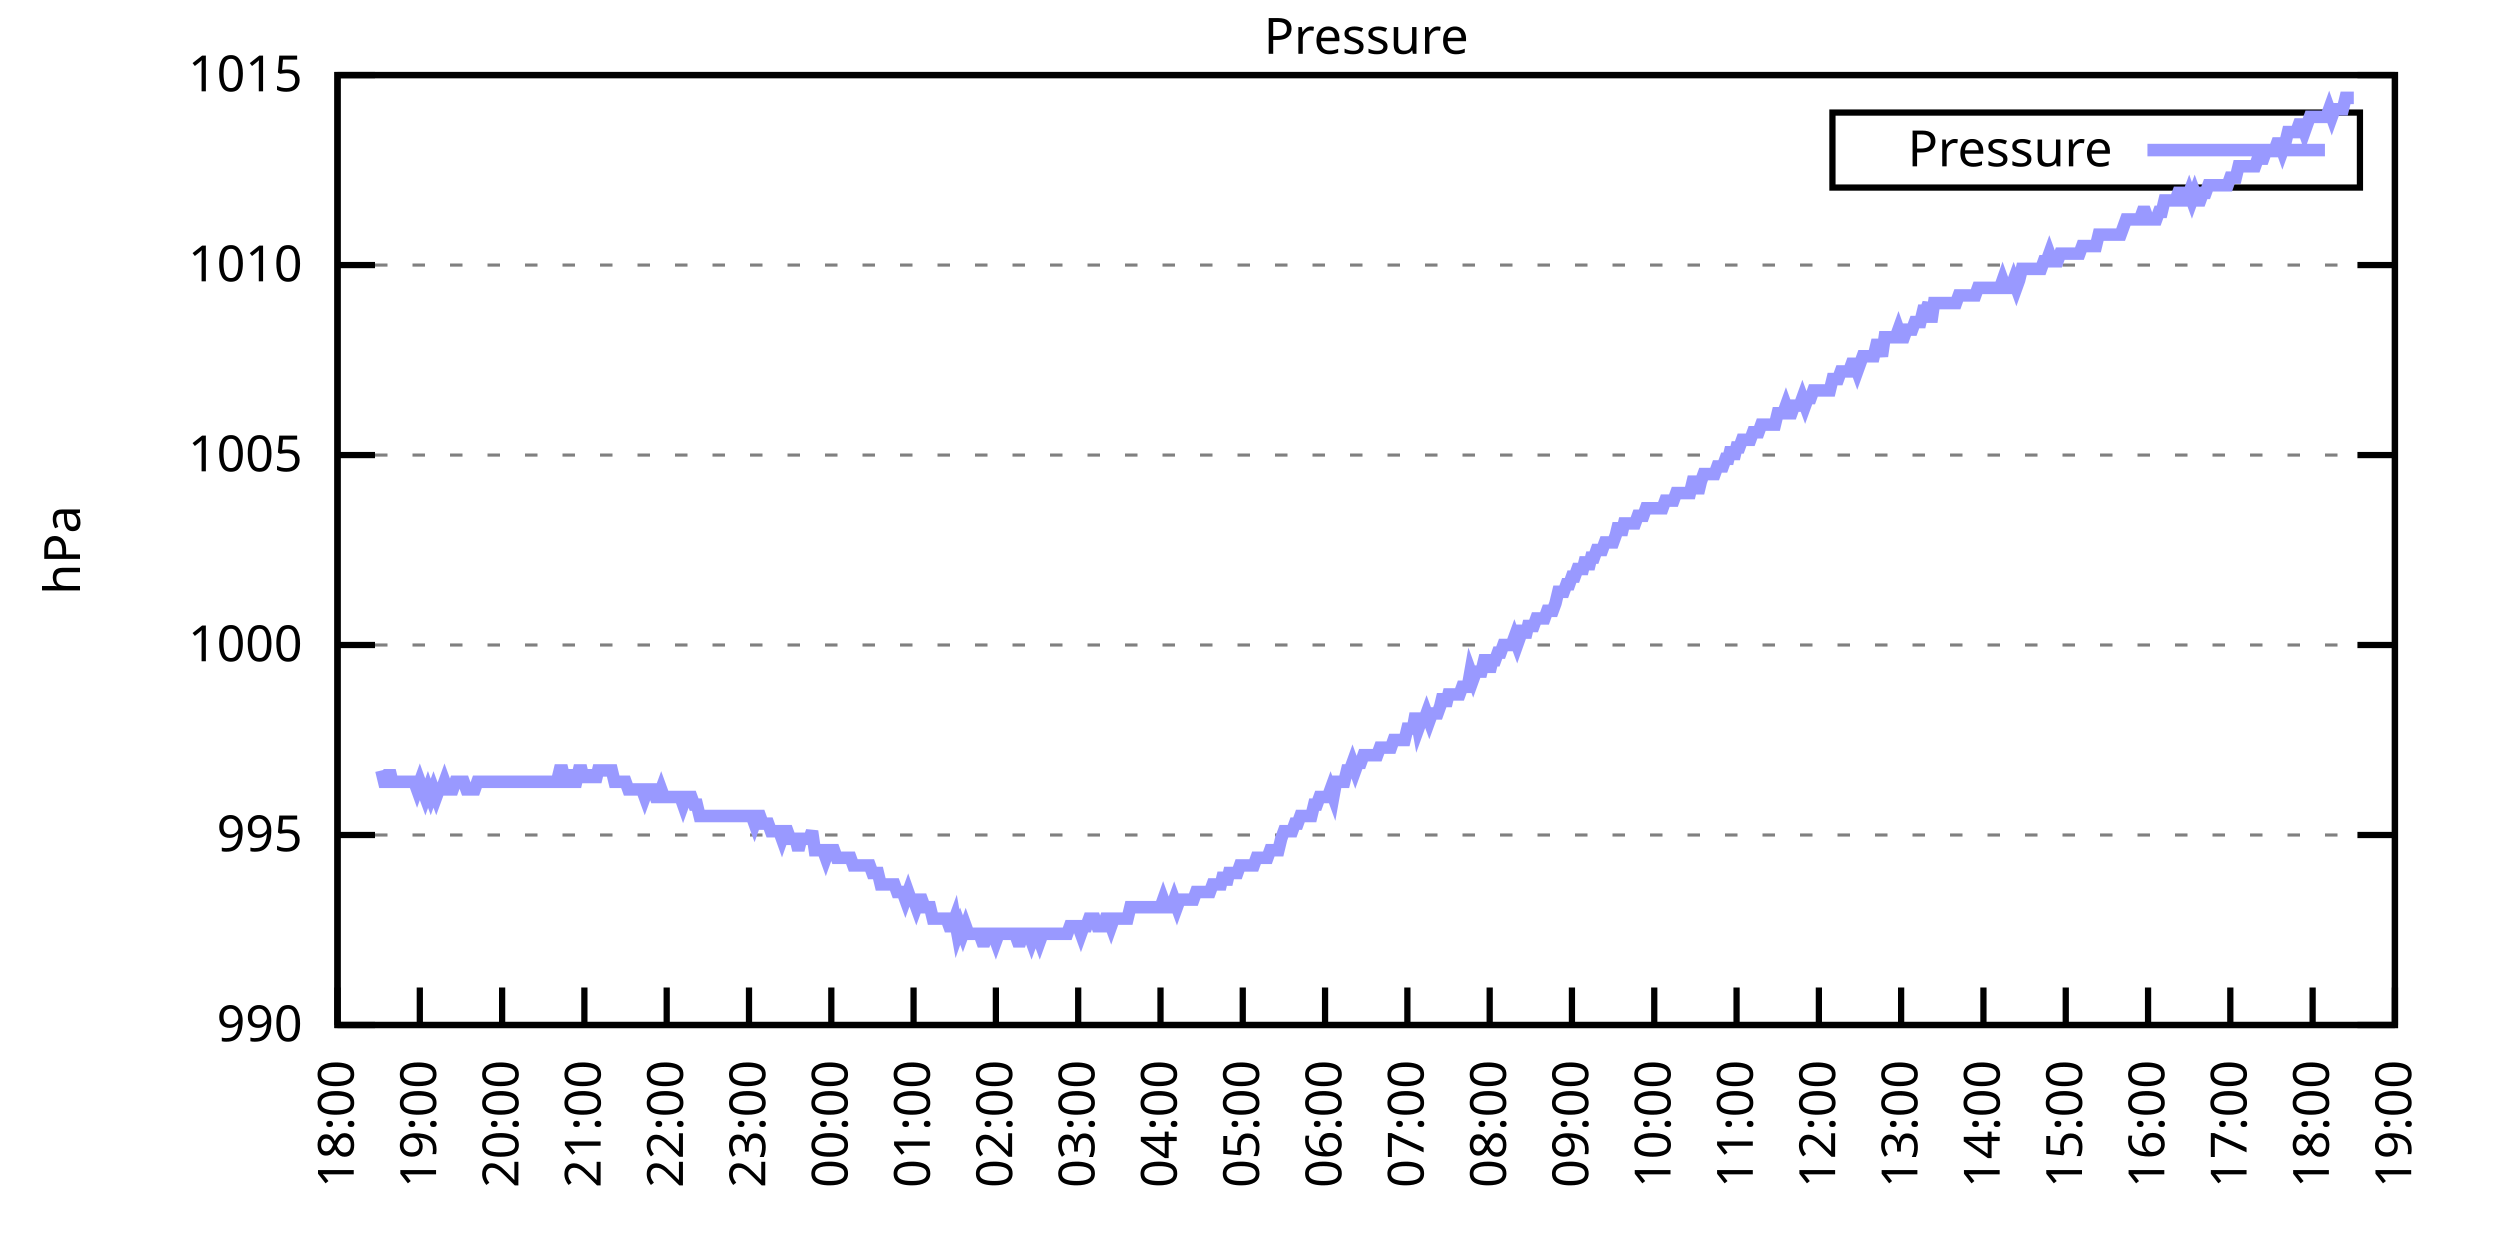
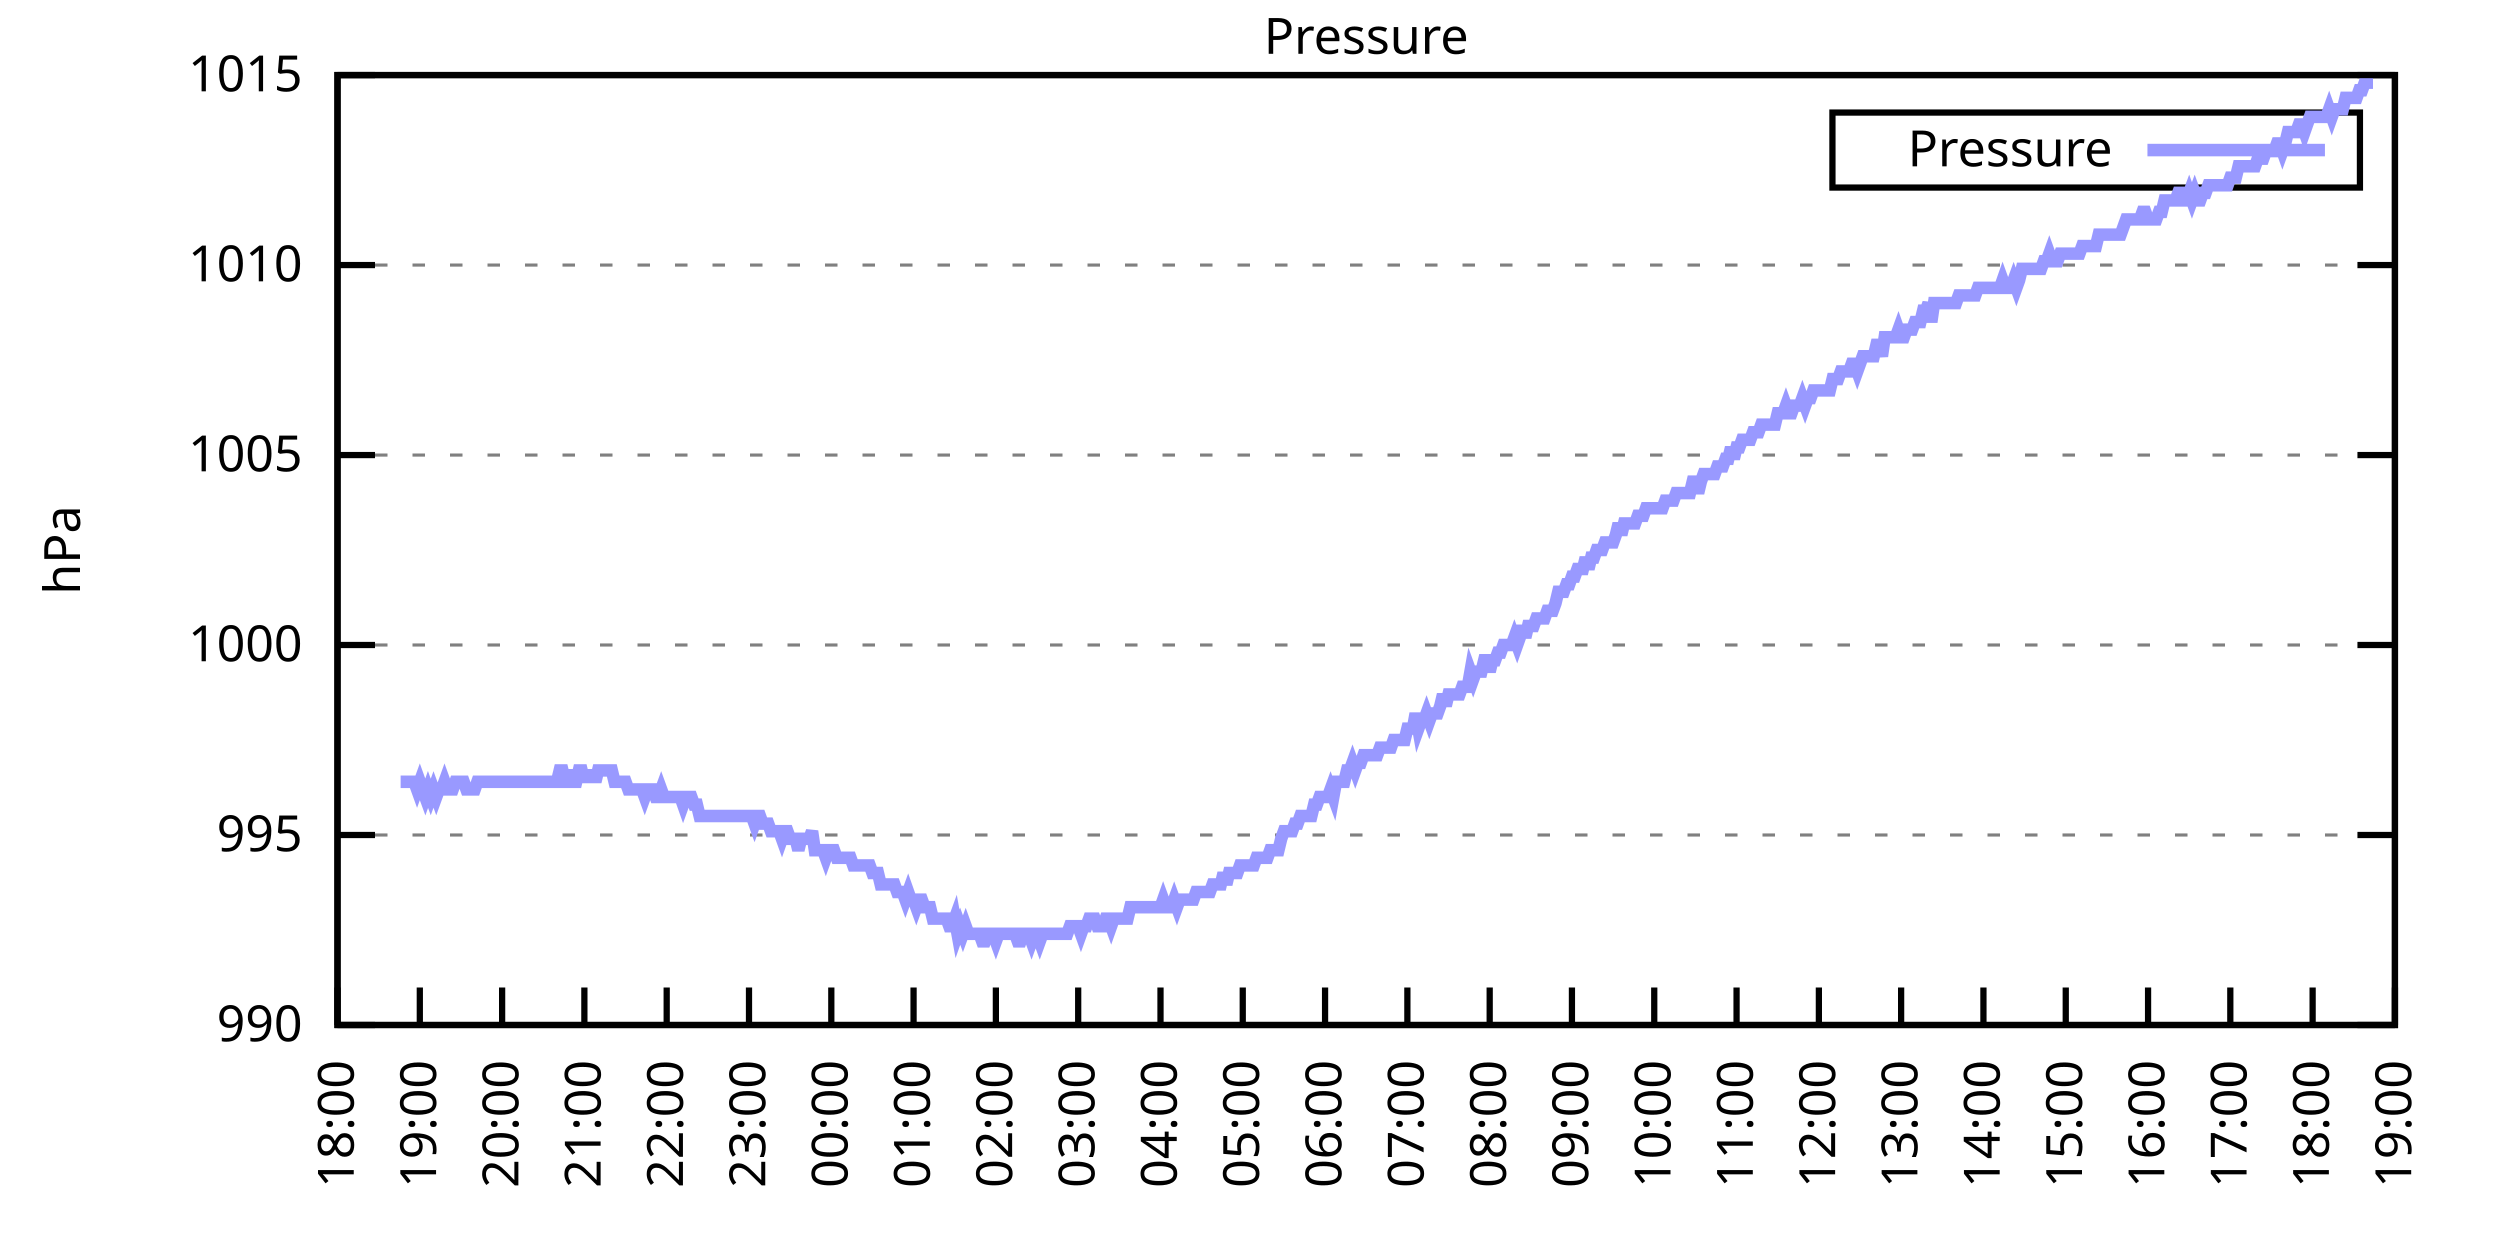
<svg xmlns="http://www.w3.org/2000/svg" xmlns:xlink="http://www.w3.org/1999/xlink" width="400" height="200" viewBox="0 0 400 200">
  <g id="gnuplot_canvas">
    <rect x="0" y="0" width="400" height="200" fill="none" />
    <defs>
      <circle id="gpDot" r="0.5" stroke-width="0.5" stroke="currentColor" />
      <path id="gpPt0" stroke-width="0.333" stroke="currentColor" d="M-1,0 h2 M0,-1 v2" />
      <path id="gpPt1" stroke-width="0.333" stroke="currentColor" d="M-1,-1 L1,1 M1,-1 L-1,1" />
      <path id="gpPt2" stroke-width="0.333" stroke="currentColor" d="M-1,0 L1,0 M0,-1 L0,1 M-1,-1 L1,1 M-1,1 L1,-1" />
      <rect id="gpPt3" stroke-width="0.333" stroke="currentColor" x="-1" y="-1" width="2" height="2" />
      <rect id="gpPt4" stroke-width="0.333" stroke="currentColor" fill="currentColor" x="-1" y="-1" width="2" height="2" />
      <circle id="gpPt5" stroke-width="0.333" stroke="currentColor" cx="0" cy="0" r="1" />
      <use xlink:href="#gpPt5" id="gpPt6" fill="currentColor" stroke="none" />
      <path id="gpPt7" stroke-width="0.333" stroke="currentColor" d="M0,-1.33 L-1.33,0.67 L1.33,0.67 z" />
      <use xlink:href="#gpPt7" id="gpPt8" fill="currentColor" stroke="none" />
      <use xlink:href="#gpPt7" id="gpPt9" stroke="currentColor" transform="rotate(180)" />
      <use xlink:href="#gpPt9" id="gpPt10" fill="currentColor" stroke="none" />
      <use xlink:href="#gpPt3" id="gpPt11" stroke="currentColor" transform="rotate(45)" />
      <use xlink:href="#gpPt11" id="gpPt12" fill="currentColor" stroke="none" />
      <path id="gpPt13" stroke-width="0.333" stroke="currentColor" d="M0,1.330 L1.265,0.411 L0.782,-1.067 L-0.782,-1.076 L-1.265,0.411 z" />
      <use xlink:href="#gpPt13" id="gpPt14" fill="currentColor" stroke="none" />
      <filter id="textbox" filterUnits="objectBoundingBox" x="0" y="0" height="1" width="1">
        <feFlood flood-color="white" flood-opacity="1" result="bgnd" />
        <feComposite in="SourceGraphic" in2="bgnd" operator="atop" />
      </filter>
      <filter id="greybox" filterUnits="objectBoundingBox" x="0" y="0" height="1" width="1">
        <feFlood flood-color="lightgrey" flood-opacity="1" result="grey" />
        <feComposite in="SourceGraphic" in2="grey" operator="atop" />
      </filter>
    </defs>
    <g fill="none" color="white" stroke="currentColor" stroke-width="1.00" stroke-linecap="butt" stroke-linejoin="miter">
</g>
    <g fill="none" color="black" stroke="currentColor" stroke-width="1.00" stroke-linecap="butt" stroke-linejoin="miter">
      <g stroke="none" shape-rendering="crispEdges">
        <polygon fill="rgb(255, 255, 255)" points="54.00,164.00 383.18,164.00 383.18,12.02 54.00,12.02 " />
      </g>
    </g>
    <g fill="none" color="black" stroke="currentColor" stroke-width="1.00" stroke-linecap="butt" stroke-linejoin="miter">
</g>
    <g fill="none" color="black" stroke="black" stroke-width="0.50" stroke-linecap="butt" stroke-linejoin="miter">
</g>
    <g fill="none" color="gray" stroke="currentColor" stroke-width="0.50" stroke-linecap="butt" stroke-linejoin="miter">
      <path stroke="gray" stroke-dasharray="2,4" class="gridline" d="M54.00,164.00 L383.19,164.00  " />
    </g>
    <g fill="none" color="gray" stroke="gray" stroke-width="1.00" stroke-linecap="butt" stroke-linejoin="miter">
</g>
    <g fill="none" color="black" stroke="currentColor" stroke-width="1.00" stroke-linecap="butt" stroke-linejoin="miter">
      <path stroke="black" d="M54.00,164.00 L60.00,164.00 M383.19,164.00 L377.19,164.00  " />
      <g transform="translate(48.40,166.60)" stroke="none" fill="black" font-family="Sans" font-size="8.00" text-anchor="end">
        <text>
          <tspan font-family="Sans"> 990</tspan>
        </text>
      </g>
    </g>
    <g fill="none" color="black" stroke="currentColor" stroke-width="1.00" stroke-linecap="butt" stroke-linejoin="miter">
</g>
    <g fill="none" color="black" stroke="black" stroke-width="0.50" stroke-linecap="butt" stroke-linejoin="miter">
</g>
    <g fill="none" color="gray" stroke="currentColor" stroke-width="0.50" stroke-linecap="butt" stroke-linejoin="miter">
      <path stroke="gray" stroke-dasharray="2,4" class="gridline" d="M54.00,133.60 L383.19,133.60  " />
    </g>
    <g fill="none" color="gray" stroke="gray" stroke-width="1.00" stroke-linecap="butt" stroke-linejoin="miter">
</g>
    <g fill="none" color="black" stroke="currentColor" stroke-width="1.00" stroke-linecap="butt" stroke-linejoin="miter">
      <path stroke="black" d="M54.00,133.60 L60.00,133.60 M383.19,133.60 L377.19,133.60  " />
      <g transform="translate(48.40,136.20)" stroke="none" fill="black" font-family="Sans" font-size="8.00" text-anchor="end">
        <text>
          <tspan font-family="Sans"> 995</tspan>
        </text>
      </g>
    </g>
    <g fill="none" color="black" stroke="currentColor" stroke-width="1.00" stroke-linecap="butt" stroke-linejoin="miter">
</g>
    <g fill="none" color="black" stroke="black" stroke-width="0.50" stroke-linecap="butt" stroke-linejoin="miter">
</g>
    <g fill="none" color="gray" stroke="currentColor" stroke-width="0.50" stroke-linecap="butt" stroke-linejoin="miter">
      <path stroke="gray" stroke-dasharray="2,4" class="gridline" d="M54.00,103.20 L383.19,103.20  " />
    </g>
    <g fill="none" color="gray" stroke="gray" stroke-width="1.00" stroke-linecap="butt" stroke-linejoin="miter">
</g>
    <g fill="none" color="black" stroke="currentColor" stroke-width="1.00" stroke-linecap="butt" stroke-linejoin="miter">
      <path stroke="black" d="M54.00,103.20 L60.00,103.20 M383.19,103.20 L377.19,103.20  " />
      <g transform="translate(48.40,105.80)" stroke="none" fill="black" font-family="Sans" font-size="8.00" text-anchor="end">
        <text>
          <tspan font-family="Sans"> 1000</tspan>
        </text>
      </g>
    </g>
    <g fill="none" color="black" stroke="currentColor" stroke-width="1.00" stroke-linecap="butt" stroke-linejoin="miter">
</g>
    <g fill="none" color="black" stroke="black" stroke-width="0.50" stroke-linecap="butt" stroke-linejoin="miter">
</g>
    <g fill="none" color="gray" stroke="currentColor" stroke-width="0.50" stroke-linecap="butt" stroke-linejoin="miter">
      <path stroke="gray" stroke-dasharray="2,4" class="gridline" d="M54.00,72.81 L383.19,72.81  " />
    </g>
    <g fill="none" color="gray" stroke="gray" stroke-width="1.00" stroke-linecap="butt" stroke-linejoin="miter">
</g>
    <g fill="none" color="black" stroke="currentColor" stroke-width="1.00" stroke-linecap="butt" stroke-linejoin="miter">
      <path stroke="black" d="M54.00,72.81 L60.00,72.81 M383.19,72.81 L377.19,72.81  " />
      <g transform="translate(48.40,75.41)" stroke="none" fill="black" font-family="Sans" font-size="8.00" text-anchor="end">
        <text>
          <tspan font-family="Sans"> 1005</tspan>
        </text>
      </g>
    </g>
    <g fill="none" color="black" stroke="currentColor" stroke-width="1.00" stroke-linecap="butt" stroke-linejoin="miter">
</g>
    <g fill="none" color="black" stroke="black" stroke-width="0.50" stroke-linecap="butt" stroke-linejoin="miter">
</g>
    <g fill="none" color="gray" stroke="currentColor" stroke-width="0.50" stroke-linecap="butt" stroke-linejoin="miter">
      <path stroke="gray" stroke-dasharray="2,4" class="gridline" d="M54.00,42.41 L383.19,42.41  " />
    </g>
    <g fill="none" color="gray" stroke="gray" stroke-width="1.00" stroke-linecap="butt" stroke-linejoin="miter">
</g>
    <g fill="none" color="black" stroke="currentColor" stroke-width="1.00" stroke-linecap="butt" stroke-linejoin="miter">
      <path stroke="black" d="M54.00,42.41 L60.00,42.41 M383.19,42.41 L377.19,42.41  " />
      <g transform="translate(48.40,45.01)" stroke="none" fill="black" font-family="Sans" font-size="8.00" text-anchor="end">
        <text>
          <tspan font-family="Sans"> 1010</tspan>
        </text>
      </g>
    </g>
    <g fill="none" color="black" stroke="currentColor" stroke-width="1.00" stroke-linecap="butt" stroke-linejoin="miter">
</g>
    <g fill="none" color="black" stroke="black" stroke-width="0.50" stroke-linecap="butt" stroke-linejoin="miter">
</g>
    <g fill="none" color="gray" stroke="currentColor" stroke-width="0.50" stroke-linecap="butt" stroke-linejoin="miter">
      <path stroke="gray" stroke-dasharray="2,4" class="gridline" d="M54.00,12.01 L383.19,12.01  " />
    </g>
    <g fill="none" color="gray" stroke="gray" stroke-width="1.00" stroke-linecap="butt" stroke-linejoin="miter">
</g>
    <g fill="none" color="black" stroke="currentColor" stroke-width="1.00" stroke-linecap="butt" stroke-linejoin="miter">
      <path stroke="black" d="M54.00,12.01 L60.00,12.01 M383.19,12.01 L377.19,12.01  " />
      <g transform="translate(48.40,14.61)" stroke="none" fill="black" font-family="Sans" font-size="8.00" text-anchor="end">
        <text>
          <tspan font-family="Sans"> 1015</tspan>
        </text>
      </g>
    </g>
    <g fill="none" color="black" stroke="currentColor" stroke-width="1.00" stroke-linecap="butt" stroke-linejoin="miter">
      <path stroke="black" d="M54.00,164.00 L54.00,158.00  " />
      <g transform="translate(56.60,169.60) rotate(270.00)" stroke="none" fill="black" font-family="Sans" font-size="8.00" text-anchor="end">
        <text>
          <tspan font-family="Sans">18:00</tspan>
        </text>
      </g>
    </g>
    <g fill="none" color="black" stroke="currentColor" stroke-width="1.00" stroke-linecap="butt" stroke-linejoin="miter">
      <path stroke="black" d="M67.17,164.00 L67.17,158.00  " />
      <g transform="translate(69.77,169.60) rotate(270.00)" stroke="none" fill="black" font-family="Sans" font-size="8.00" text-anchor="end">
        <text>
          <tspan font-family="Sans">19:00</tspan>
        </text>
      </g>
    </g>
    <g fill="none" color="black" stroke="currentColor" stroke-width="1.00" stroke-linecap="butt" stroke-linejoin="miter">
      <path stroke="black" d="M80.34,164.00 L80.34,158.00  " />
      <g transform="translate(82.94,169.60) rotate(270.00)" stroke="none" fill="black" font-family="Sans" font-size="8.00" text-anchor="end">
        <text>
          <tspan font-family="Sans">20:00</tspan>
        </text>
      </g>
    </g>
    <g fill="none" color="black" stroke="currentColor" stroke-width="1.00" stroke-linecap="butt" stroke-linejoin="miter">
      <path stroke="black" d="M93.50,164.00 L93.50,158.00  " />
      <g transform="translate(96.10,169.60) rotate(270.00)" stroke="none" fill="black" font-family="Sans" font-size="8.00" text-anchor="end">
        <text>
          <tspan font-family="Sans">21:00</tspan>
        </text>
      </g>
    </g>
    <g fill="none" color="black" stroke="currentColor" stroke-width="1.00" stroke-linecap="butt" stroke-linejoin="miter">
      <path stroke="black" d="M106.67,164.00 L106.67,158.00  " />
      <g transform="translate(109.27,169.60) rotate(270.00)" stroke="none" fill="black" font-family="Sans" font-size="8.00" text-anchor="end">
        <text>
          <tspan font-family="Sans">22:00</tspan>
        </text>
      </g>
    </g>
    <g fill="none" color="black" stroke="currentColor" stroke-width="1.00" stroke-linecap="butt" stroke-linejoin="miter">
      <path stroke="black" d="M119.84,164.00 L119.84,158.00  " />
      <g transform="translate(122.44,169.60) rotate(270.00)" stroke="none" fill="black" font-family="Sans" font-size="8.00" text-anchor="end">
        <text>
          <tspan font-family="Sans">23:00</tspan>
        </text>
      </g>
    </g>
    <g fill="none" color="black" stroke="currentColor" stroke-width="1.00" stroke-linecap="butt" stroke-linejoin="miter">
      <path stroke="black" d="M133.01,164.00 L133.01,158.00  " />
      <g transform="translate(135.61,169.60) rotate(270.00)" stroke="none" fill="black" font-family="Sans" font-size="8.00" text-anchor="end">
        <text>
          <tspan font-family="Sans">00:00</tspan>
        </text>
      </g>
    </g>
    <g fill="none" color="black" stroke="currentColor" stroke-width="1.00" stroke-linecap="butt" stroke-linejoin="miter">
      <path stroke="black" d="M146.17,164.00 L146.17,158.00  " />
      <g transform="translate(148.77,169.60) rotate(270.00)" stroke="none" fill="black" font-family="Sans" font-size="8.00" text-anchor="end">
        <text>
          <tspan font-family="Sans">01:00</tspan>
        </text>
      </g>
    </g>
    <g fill="none" color="black" stroke="currentColor" stroke-width="1.00" stroke-linecap="butt" stroke-linejoin="miter">
      <path stroke="black" d="M159.34,164.00 L159.34,158.00  " />
      <g transform="translate(161.94,169.60) rotate(270.00)" stroke="none" fill="black" font-family="Sans" font-size="8.00" text-anchor="end">
        <text>
          <tspan font-family="Sans">02:00</tspan>
        </text>
      </g>
    </g>
    <g fill="none" color="black" stroke="currentColor" stroke-width="1.00" stroke-linecap="butt" stroke-linejoin="miter">
      <path stroke="black" d="M172.51,164.00 L172.51,158.00  " />
      <g transform="translate(175.11,169.60) rotate(270.00)" stroke="none" fill="black" font-family="Sans" font-size="8.00" text-anchor="end">
        <text>
          <tspan font-family="Sans">03:00</tspan>
        </text>
      </g>
    </g>
    <g fill="none" color="black" stroke="currentColor" stroke-width="1.00" stroke-linecap="butt" stroke-linejoin="miter">
      <path stroke="black" d="M185.68,164.00 L185.68,158.00  " />
      <g transform="translate(188.28,169.60) rotate(270.00)" stroke="none" fill="black" font-family="Sans" font-size="8.00" text-anchor="end">
        <text>
          <tspan font-family="Sans">04:00</tspan>
        </text>
      </g>
    </g>
    <g fill="none" color="black" stroke="currentColor" stroke-width="1.00" stroke-linecap="butt" stroke-linejoin="miter">
      <path stroke="black" d="M198.84,164.00 L198.84,158.00  " />
      <g transform="translate(201.44,169.60) rotate(270.00)" stroke="none" fill="black" font-family="Sans" font-size="8.00" text-anchor="end">
        <text>
          <tspan font-family="Sans">05:00</tspan>
        </text>
      </g>
    </g>
    <g fill="none" color="black" stroke="currentColor" stroke-width="1.00" stroke-linecap="butt" stroke-linejoin="miter">
      <path stroke="black" d="M212.01,164.00 L212.01,158.00  " />
      <g transform="translate(214.61,169.60) rotate(270.00)" stroke="none" fill="black" font-family="Sans" font-size="8.00" text-anchor="end">
        <text>
          <tspan font-family="Sans">06:00</tspan>
        </text>
      </g>
    </g>
    <g fill="none" color="black" stroke="currentColor" stroke-width="1.00" stroke-linecap="butt" stroke-linejoin="miter">
      <path stroke="black" d="M225.18,164.00 L225.18,158.00  " />
      <g transform="translate(227.78,169.60) rotate(270.00)" stroke="none" fill="black" font-family="Sans" font-size="8.00" text-anchor="end">
        <text>
          <tspan font-family="Sans">07:00</tspan>
        </text>
      </g>
    </g>
    <g fill="none" color="black" stroke="currentColor" stroke-width="1.00" stroke-linecap="butt" stroke-linejoin="miter">
      <path stroke="black" d="M238.35,164.00 L238.35,158.00  " />
      <g transform="translate(240.95,169.60) rotate(270.00)" stroke="none" fill="black" font-family="Sans" font-size="8.00" text-anchor="end">
        <text>
          <tspan font-family="Sans">08:00</tspan>
        </text>
      </g>
    </g>
    <g fill="none" color="black" stroke="currentColor" stroke-width="1.00" stroke-linecap="butt" stroke-linejoin="miter">
      <path stroke="black" d="M251.51,164.00 L251.51,158.00  " />
      <g transform="translate(254.11,169.60) rotate(270.00)" stroke="none" fill="black" font-family="Sans" font-size="8.00" text-anchor="end">
        <text>
          <tspan font-family="Sans">09:00</tspan>
        </text>
      </g>
    </g>
    <g fill="none" color="black" stroke="currentColor" stroke-width="1.00" stroke-linecap="butt" stroke-linejoin="miter">
      <path stroke="black" d="M264.68,164.00 L264.68,158.00  " />
      <g transform="translate(267.28,169.60) rotate(270.00)" stroke="none" fill="black" font-family="Sans" font-size="8.00" text-anchor="end">
        <text>
          <tspan font-family="Sans">10:00</tspan>
        </text>
      </g>
    </g>
    <g fill="none" color="black" stroke="currentColor" stroke-width="1.00" stroke-linecap="butt" stroke-linejoin="miter">
      <path stroke="black" d="M277.85,164.00 L277.85,158.00  " />
      <g transform="translate(280.45,169.60) rotate(270.00)" stroke="none" fill="black" font-family="Sans" font-size="8.00" text-anchor="end">
        <text>
          <tspan font-family="Sans">11:00</tspan>
        </text>
      </g>
    </g>
    <g fill="none" color="black" stroke="currentColor" stroke-width="1.00" stroke-linecap="butt" stroke-linejoin="miter">
      <path stroke="black" d="M291.02,164.00 L291.02,158.00  " />
      <g transform="translate(293.62,169.60) rotate(270.00)" stroke="none" fill="black" font-family="Sans" font-size="8.00" text-anchor="end">
        <text>
          <tspan font-family="Sans">12:00</tspan>
        </text>
      </g>
    </g>
    <g fill="none" color="black" stroke="currentColor" stroke-width="1.00" stroke-linecap="butt" stroke-linejoin="miter">
      <path stroke="black" d="M304.18,164.00 L304.18,158.00  " />
      <g transform="translate(306.78,169.60) rotate(270.00)" stroke="none" fill="black" font-family="Sans" font-size="8.00" text-anchor="end">
        <text>
          <tspan font-family="Sans">13:00</tspan>
        </text>
      </g>
    </g>
    <g fill="none" color="black" stroke="currentColor" stroke-width="1.00" stroke-linecap="butt" stroke-linejoin="miter">
      <path stroke="black" d="M317.35,164.00 L317.35,158.00  " />
      <g transform="translate(319.95,169.60) rotate(270.00)" stroke="none" fill="black" font-family="Sans" font-size="8.00" text-anchor="end">
        <text>
          <tspan font-family="Sans">14:00</tspan>
        </text>
      </g>
    </g>
    <g fill="none" color="black" stroke="currentColor" stroke-width="1.00" stroke-linecap="butt" stroke-linejoin="miter">
      <path stroke="black" d="M330.52,164.00 L330.52,158.00  " />
      <g transform="translate(333.12,169.60) rotate(270.00)" stroke="none" fill="black" font-family="Sans" font-size="8.00" text-anchor="end">
        <text>
          <tspan font-family="Sans">15:00</tspan>
        </text>
      </g>
    </g>
    <g fill="none" color="black" stroke="currentColor" stroke-width="1.00" stroke-linecap="butt" stroke-linejoin="miter">
      <path stroke="black" d="M343.69,164.00 L343.69,158.00  " />
      <g transform="translate(346.29,169.60) rotate(270.00)" stroke="none" fill="black" font-family="Sans" font-size="8.00" text-anchor="end">
        <text>
          <tspan font-family="Sans">16:00</tspan>
        </text>
      </g>
    </g>
    <g fill="none" color="black" stroke="currentColor" stroke-width="1.00" stroke-linecap="butt" stroke-linejoin="miter">
      <path stroke="black" d="M356.85,164.00 L356.85,158.00  " />
      <g transform="translate(359.45,169.60) rotate(270.00)" stroke="none" fill="black" font-family="Sans" font-size="8.00" text-anchor="end">
        <text>
          <tspan font-family="Sans">17:00</tspan>
        </text>
      </g>
    </g>
    <g fill="none" color="black" stroke="currentColor" stroke-width="1.00" stroke-linecap="butt" stroke-linejoin="miter">
      <path stroke="black" d="M370.02,164.00 L370.02,158.00  " />
      <g transform="translate(372.62,169.60) rotate(270.00)" stroke="none" fill="black" font-family="Sans" font-size="8.00" text-anchor="end">
        <text>
          <tspan font-family="Sans">18:00</tspan>
        </text>
      </g>
    </g>
    <g fill="none" color="black" stroke="currentColor" stroke-width="1.00" stroke-linecap="butt" stroke-linejoin="miter">
      <path stroke="black" d="M383.19,164.00 L383.19,158.00  " />
      <g transform="translate(385.79,169.60) rotate(270.00)" stroke="none" fill="black" font-family="Sans" font-size="8.00" text-anchor="end">
        <text>
          <tspan font-family="Sans">19:00</tspan>
        </text>
      </g>
    </g>
    <g fill="none" color="black" stroke="currentColor" stroke-width="1.00" stroke-linecap="butt" stroke-linejoin="miter">
</g>
    <g fill="none" color="black" stroke="currentColor" stroke-width="1.00" stroke-linecap="butt" stroke-linejoin="miter">
      <path stroke="black" d="M54.00,12.01 L54.00,164.00 L383.19,164.00 L383.19,12.01 L54.00,12.01 Z  " />
    </g>
    <g fill="none" color="black" stroke="currentColor" stroke-width="1.00" stroke-linecap="butt" stroke-linejoin="miter">
</g>
    <g fill="none" color="black" stroke="currentColor" stroke-width="1.00" stroke-linecap="butt" stroke-linejoin="miter">
      <path stroke="black" d="M293.19,30.01 L293.19,18.01 L377.59,18.01 L377.59,30.01 L293.19,30.01 Z  " />
    </g>
    <g id="Pressure_plot_1">
      <g fill="none" color="white" stroke="black" stroke-width="2.00" stroke-linecap="butt" stroke-linejoin="miter">
</g>
      <g fill="none" color="black" stroke="currentColor" stroke-width="2.00" stroke-linecap="butt" stroke-linejoin="miter">
        <g transform="translate(337.99,26.61)" stroke="none" fill="black" font-family="Sans" font-size="8.00" text-anchor="end">
          <text>
            <tspan font-family="Sans">Pressure</tspan>
          </text>
        </g>
      </g>
      <g fill="none" color="black" stroke="currentColor" stroke-width="2.00" stroke-linecap="butt" stroke-linejoin="miter">
-         <path stroke="rgb(153, 153, 255)" d="M343.59,24.01 L371.99,24.01 M61.02,123.27 L61.46,125.09 L61.90,125.09 L62.34,123.27 L62.78,125.09 L63.22,125.09   L63.66,125.09 L64.10,125.09 L64.53,125.09 L64.97,125.09 L65.41,125.09 L65.85,125.09 L66.29,125.09 L66.73,126.31   L67.17,125.09 L67.61,126.31 L68.05,127.52 L68.48,126.31 L68.92,127.52 L69.36,126.31 L69.80,127.52 L70.24,126.31   L70.68,126.31 L71.12,125.09 L71.56,126.31 L72.00,126.31 L72.43,126.31 L72.87,125.09 L73.31,125.09 L73.75,125.09   L74.19,125.09 L74.63,126.31 L75.07,126.31 L75.51,126.31 L75.95,126.31 L76.38,125.09 L76.82,125.09 L77.26,125.09   L77.70,125.09 L78.14,125.09 L78.58,125.09 L79.02,125.09 L79.46,125.09 L79.90,125.09 L80.34,125.09 L80.77,125.09   L81.21,125.09 L81.65,125.09 L82.09,125.09 L82.53,125.09 L82.97,125.09 L83.41,125.09 L83.85,125.09 L84.29,125.09   L84.72,125.09 L85.16,125.09 L85.60,125.09 L86.04,125.09 L86.48,125.09 L86.92,125.09 L87.36,125.09 L87.80,125.09   L88.24,125.09 L88.67,125.09 L89.11,125.09 L89.55,123.27 L89.99,123.27 L90.43,125.09 L90.87,125.09 L91.31,123.27   L91.75,125.09 L92.19,125.09 L92.62,123.27 L93.06,123.27 L93.50,125.09 L93.94,123.27 L94.38,125.09 L94.82,123.27   L95.26,125.09 L95.70,123.27 L96.14,123.27 L96.58,123.27 L97.01,123.27 L97.45,123.27 L97.89,123.27 L98.33,125.09   L98.77,125.09 L99.21,125.09 L99.65,125.09 L100.09,125.09 L100.53,126.31 L100.96,126.31 L101.40,126.31 L101.84,126.31   L102.28,126.31 L102.72,126.31 L103.16,127.52 L103.60,126.31 L104.04,126.31 L104.48,126.31 L104.91,127.52 L105.35,127.52   L105.79,126.31 L106.23,127.52 L106.67,127.52 L107.11,127.52 L107.55,127.52 L107.99,127.52 L108.43,127.52 L108.87,127.52   L109.30,128.74 L109.74,127.52 L110.18,127.52 L110.62,127.52 L111.06,128.74 L111.50,128.74 L111.94,130.56 L112.38,130.56   L112.82,130.56 L113.25,130.56 L113.69,130.56 L114.13,130.56 L114.57,130.56 L115.01,130.56 L115.45,130.56 L115.89,130.56   L116.33,130.56 L116.77,130.56 L117.20,130.56 L117.64,130.56 L118.08,130.56 L118.52,130.56 L118.96,130.56 L119.40,130.56   L119.84,130.56 L120.28,130.56 L120.72,131.78 L121.15,130.56 L121.59,130.56 L122.03,131.78 L122.47,131.78 L122.91,131.78   L123.35,132.99 L123.79,132.99 L124.23,132.99 L124.67,132.99 L125.11,134.21 L125.54,132.99 L125.98,132.99 L126.42,134.21   L126.86,134.21 L127.30,134.21 L127.74,136.03 L128.18,134.21 L128.62,134.21 L129.06,134.21 L129.49,134.21 L129.93,132.99   L130.37,136.03 L130.81,136.03 L131.25,136.03 L131.69,136.03 L132.13,137.25 L132.57,136.03 L133.01,136.03 L133.44,136.03   L133.88,137.25 L134.32,137.25 L134.76,137.25 L135.20,137.25 L135.64,137.25 L136.08,137.25 L136.52,138.47 L136.96,138.47   L137.39,138.47 L137.83,138.47 L138.27,138.47 L138.71,138.47 L139.15,138.47 L139.59,139.68 L140.03,139.68 L140.47,139.68   L140.91,141.51 L141.35,141.51 L141.78,141.51 L142.22,141.51 L142.66,141.51 L143.10,141.51 L143.54,142.72 L143.98,142.72   L144.42,142.72 L144.86,143.94 L145.30,142.72 L145.73,143.94 L146.17,143.94 L146.61,145.15 L147.05,143.94 L147.49,143.94   L147.93,145.15 L148.37,145.15 L148.81,145.15 L149.25,146.98 L149.68,146.98 L150.12,146.98 L150.56,146.98 L151.00,146.98   L151.44,146.98 L151.88,148.19 L152.32,148.19 L152.76,146.98 L153.20,149.41 L153.63,148.19 L154.07,149.41 L154.51,148.19   L154.95,149.41 L155.39,149.41 L155.83,149.41 L156.27,149.41 L156.71,149.41 L157.15,150.62 L157.59,150.62 L158.02,149.41   L158.46,149.41 L158.90,149.41 L159.34,150.62 L159.78,149.41 L160.22,149.41 L160.66,149.41 L161.10,149.41 L161.54,149.41   L161.97,149.41 L162.41,149.41 L162.85,150.62 L163.29,150.62 L163.73,149.41 L164.17,149.41 L164.61,149.41 L165.05,150.62   L165.49,149.41 L165.92,149.41 L166.36,150.62 L166.80,149.41 L167.24,149.41 L167.68,149.41 L168.12,149.41 L168.56,149.41   L169.00,149.41 L169.44,149.41 L169.87,149.41 L170.31,149.41 L170.75,149.41 L171.19,148.19 L171.63,148.19 L172.07,148.19   L172.51,148.19 L172.95,149.41 L173.39,148.19 L173.83,148.19 L174.26,146.98 L174.70,146.98 L175.14,146.98 L175.58,148.19   L176.02,148.19 L176.46,148.19 L176.90,146.98 L177.34,146.98 L177.78,148.19 L178.21,146.98 L178.65,146.98 L179.09,146.98   L179.53,146.98 L179.97,146.98 L180.41,146.98 L180.85,145.15 L181.29,145.15 L181.73,145.15 L182.16,145.15 L182.60,145.15   L183.04,145.15 L183.48,145.15 L183.92,145.15 L184.36,145.15 L184.80,145.15 L185.24,145.15 L185.68,145.15 L186.11,143.94   L186.55,145.15 L186.99,145.15 L187.43,145.15 L187.87,143.94 L188.31,145.15 L188.75,143.94 L189.19,143.94 L189.63,143.94   L190.07,143.94 L190.50,143.94 L190.94,143.94 L191.38,142.72 L191.82,142.72 L192.26,142.72 L192.70,142.72 L193.14,142.72   L193.58,142.72 L194.02,141.51 L194.45,141.51 L194.89,141.51 L195.33,141.51 L195.77,139.68 L196.21,141.51 L196.65,139.68   L197.09,139.68 L197.53,139.68 L197.97,139.68 L198.40,138.47 L198.84,138.47 L199.28,138.47 L199.72,138.47 L200.16,138.47   L200.60,138.47 L201.04,137.25 L201.48,137.25 L201.92,137.25 L202.35,137.25 L202.79,137.25 L203.23,136.03 L203.67,136.03   L204.11,136.03 L204.55,136.03 L204.99,134.21 L205.43,132.99 L205.87,132.99 L206.31,132.99 L206.74,132.99 L207.18,131.78   L207.62,131.78 L208.06,130.56 L208.50,130.56 L208.94,130.56 L209.38,130.56 L209.82,130.56 L210.26,128.74 L210.69,128.74   L211.13,127.52 L211.57,127.52 L212.01,127.52 L212.45,127.52 L212.89,126.31 L213.33,127.52 L213.77,125.09 L214.21,125.09   L214.64,125.09 L215.08,125.09 L215.52,123.27 L215.96,123.27 L216.40,122.05 L216.84,123.27 L217.28,122.05 L217.72,122.05   L218.16,120.83 L218.60,120.83 L219.03,120.83 L219.47,120.83 L219.91,120.83 L220.35,120.83 L220.79,119.62 L221.23,119.62   L221.67,119.62 L222.11,119.62 L222.55,119.62 L222.98,118.40 L223.42,118.40 L223.86,118.40 L224.30,118.40 L224.74,118.40   L225.18,116.58 L225.62,116.58 L226.06,116.58 L226.50,114.15 L226.93,116.58 L227.37,115.36 L227.81,115.36 L228.25,114.15   L228.69,115.36 L229.13,114.15 L229.57,114.15 L230.01,114.15 L230.45,112.93 L230.88,111.11 L231.32,112.93 L231.76,111.11   L232.20,111.11 L232.64,111.11 L233.08,111.11 L233.52,111.11 L233.96,109.89 L234.40,109.89 L234.84,109.89 L235.27,107.46   L235.71,108.68 L236.15,107.46 L236.59,107.46 L237.03,107.46 L237.47,105.64 L237.91,105.64 L238.35,107.46 L238.79,105.64   L239.22,105.64 L239.66,104.42 L240.10,104.42 L240.54,103.20 L240.98,103.20 L241.42,103.20 L241.86,103.20 L242.30,101.99   L242.74,103.20 L243.17,101.99 L243.61,100.16 L244.05,101.99 L244.49,100.16 L244.93,100.16 L245.37,100.16 L245.81,98.95   L246.25,98.95 L246.69,98.95 L247.12,98.95 L247.56,97.73 L248.00,97.73 L248.44,97.73 L248.88,96.52 L249.32,94.69   L249.76,94.69 L250.20,94.69 L250.64,93.48 L251.08,93.48 L251.51,92.26 L251.95,92.26 L252.39,91.04 L252.83,91.04   L253.27,91.04 L253.71,89.22 L254.15,91.04 L254.59,89.22 L255.03,89.22 L255.46,88.00 L255.90,88.00 L256.34,88.00   L256.78,86.79 L257.22,86.79 L257.66,86.79 L258.10,86.79 L258.54,85.57 L258.98,83.75 L259.41,85.57 L259.85,83.75   L260.29,83.75 L260.73,83.75 L261.17,83.75 L261.61,83.75 L262.05,82.53 L262.49,82.53 L262.93,82.53 L263.36,81.32   L263.80,81.32 L264.24,81.32 L264.68,81.32 L265.12,81.32 L265.56,81.32 L266.00,81.32 L266.44,80.10 L266.88,80.10   L267.32,80.10 L267.75,80.10 L268.19,78.89 L268.63,78.89 L269.07,78.89 L269.51,78.89 L269.95,78.89 L270.39,78.89   L270.83,77.06 L271.27,77.06 L271.70,78.89 L272.14,77.06 L272.58,75.85 L273.02,75.85 L273.46,75.85 L273.90,75.85   L274.34,75.85 L274.78,74.63 L275.22,74.63 L275.65,74.63 L276.09,73.41 L276.53,73.41 L276.97,71.59 L277.41,73.41   L277.85,71.59 L278.29,71.59 L278.73,70.37 L279.17,70.37 L279.60,70.37 L280.04,70.37 L280.48,69.16 L280.92,69.16   L281.36,69.16 L281.80,67.94 L282.24,67.94 L282.68,67.94 L283.12,67.94 L283.56,67.94 L283.99,67.94 L284.43,66.12   L284.87,66.12 L285.31,66.12 L285.75,64.90 L286.19,66.12 L286.63,66.12 L287.07,64.90 L287.51,64.90 L287.94,64.90   L288.38,63.69 L288.82,64.90 L289.26,63.69 L289.70,63.69 L290.14,62.47 L290.58,62.47 L291.02,62.47 L291.46,62.47   L291.89,62.47 L292.33,62.47 L292.77,62.47 L293.21,60.65 L293.65,60.65 L294.09,60.65 L294.53,59.43 L294.97,59.43   L295.41,59.43 L295.84,59.43 L296.28,58.21 L296.72,58.21 L297.16,59.43 L297.60,58.21 L298.04,57.00 L298.48,57.00   L298.92,57.00 L299.36,57.00 L299.80,57.00 L300.23,55.18 L300.67,55.18 L301.11,57.00 L301.55,53.96 L301.99,53.96   L302.43,53.96 L302.87,53.96 L303.31,53.96 L303.75,52.74 L304.18,53.96 L304.62,53.96 L305.06,52.74 L305.50,52.74   L305.94,52.74 L306.38,51.53 L306.82,51.53 L307.26,51.53 L307.70,49.70 L308.13,49.70 L308.57,48.49 L309.01,51.53   L309.45,48.49 L309.89,48.49 L310.33,48.49 L310.77,48.49 L311.21,48.49 L311.65,48.49 L312.08,48.49 L312.52,48.49   L312.96,48.49 L313.40,47.27 L313.84,47.27 L314.28,47.27 L314.72,47.27 L315.16,47.27 L315.60,47.27 L316.04,47.27   L316.47,46.06 L316.91,46.06 L317.35,46.06 L317.79,46.06 L318.23,46.06 L318.67,46.06 L319.11,46.06 L319.55,46.06   L319.99,46.06 L320.42,44.84 L320.86,46.06 L321.30,46.06 L321.74,46.06 L322.18,44.84 L322.62,46.06 L323.06,44.84   L323.50,43.02 L323.94,43.02 L324.37,43.02 L324.81,43.02 L325.25,43.02 L325.69,43.02 L326.13,43.02 L326.57,43.02   L327.01,41.80 L327.45,41.80 L327.89,40.58 L328.33,41.80 L328.76,41.80 L329.20,41.80 L329.64,40.58 L330.08,40.58   L330.52,40.58 L330.96,40.58 L331.40,40.58 L331.84,40.58 L332.28,40.58 L332.71,40.58 L333.15,39.37 L333.59,39.37   L334.03,39.37 L334.47,39.37 L334.91,39.37 L335.35,39.37 L335.79,37.54 L336.23,37.54 L336.66,37.54 L337.10,37.54   L337.54,37.54 L337.98,37.54 L338.42,37.54 L338.86,37.54 L339.30,37.54 L339.74,36.33 L340.18,35.11 L340.61,35.11   L341.05,35.11 L341.49,35.11 L341.93,35.11 L342.37,35.11 L342.81,33.90 L343.25,33.90 L343.69,35.11 L344.13,35.11   L344.57,35.11 L345.00,35.11 L345.44,33.90 L345.88,33.90 L346.32,32.07 L346.76,32.07 L347.20,32.07 L347.64,32.07   L348.08,32.07 L348.52,30.86 L348.95,30.86 L349.39,32.07 L349.83,32.07 L350.27,30.86 L350.71,32.07 L351.15,30.86   L351.59,32.07 L352.03,32.07 L352.47,30.86 L352.90,30.86 L353.34,29.64 L353.78,29.64 L354.22,29.64 L354.66,29.64   L355.10,29.64 L355.54,29.64 L355.98,29.64 L356.42,29.64 L356.85,28.42 L357.29,28.42 L357.73,28.42 L358.17,26.60   L358.61,26.60 L359.05,26.60 L359.49,26.60 L359.93,26.60 L360.37,26.60 L360.81,26.60 L361.24,25.39 L361.68,25.39   L362.12,25.39 L362.56,24.17 L363.00,24.17 L363.44,24.17 L363.88,24.17 L364.32,22.95 L364.76,22.95 L365.19,24.17   L365.63,22.95 L366.07,21.13 L366.51,21.13 L366.95,21.13 L367.39,21.13 L367.83,19.91 L368.27,19.91 L368.71,21.13   L369.14,19.91 L369.58,18.70 L370.02,18.70 L370.46,18.70 L370.90,18.70 L371.34,18.70 L371.78,18.70 L372.22,18.70   L372.66,17.48 L373.09,18.70 L373.53,17.48 L373.97,17.48 L374.41,17.48 L374.85,17.48 L375.29,15.66 L375.73,15.66   L376.17,15.66 L376.61,15.66  " />
+         <path stroke="rgb(153, 153, 255)" d="M343.59,24.01 L371.99,24.01 M64.10,125.09 L64.53,125.09 L64.97,125.09 L65.41,125.09 L65.85,125.09 L66.29,125.09   L66.73,126.31 L67.17,125.09 L67.61,126.31 L68.05,127.52 L68.48,126.31 L68.92,127.52 L69.36,126.31 L69.80,127.52   L70.24,126.31 L70.68,126.31 L71.12,125.09 L71.56,126.31 L72.00,126.31 L72.43,126.31 L72.87,125.09 L73.31,125.09   L73.75,125.09 L74.19,125.09 L74.63,126.31 L75.07,126.31 L75.51,126.31 L75.95,126.31 L76.38,125.09 L76.82,125.09   L77.26,125.09 L77.70,125.09 L78.14,125.09 L78.58,125.09 L79.02,125.09 L79.46,125.09 L79.90,125.09 L80.34,125.09   L80.77,125.09 L81.21,125.09 L81.65,125.09 L82.09,125.09 L82.53,125.09 L82.97,125.09 L83.41,125.09 L83.85,125.09   L84.29,125.09 L84.72,125.09 L85.16,125.09 L85.60,125.09 L86.04,125.09 L86.48,125.09 L86.92,125.09 L87.36,125.09   L87.80,125.09 L88.24,125.09 L88.67,125.09 L89.11,125.09 L89.55,123.27 L89.99,123.27 L90.43,125.09 L90.87,125.09   L91.31,123.27 L91.75,125.09 L92.19,125.09 L92.62,123.27 L93.06,123.27 L93.50,125.09 L93.94,123.27 L94.38,125.09   L94.82,123.27 L95.26,125.09 L95.70,123.27 L96.14,123.27 L96.58,123.27 L97.01,123.27 L97.45,123.27 L97.89,123.27   L98.33,125.09 L98.77,125.09 L99.21,125.09 L99.65,125.09 L100.09,125.09 L100.53,126.31 L100.96,126.31 L101.40,126.31   L101.84,126.31 L102.28,126.31 L102.72,126.31 L103.16,127.52 L103.60,126.31 L104.04,126.31 L104.48,126.31 L104.91,127.52   L105.35,127.52 L105.79,126.31 L106.23,127.52 L106.67,127.52 L107.11,127.52 L107.55,127.52 L107.99,127.52 L108.43,127.52   L108.87,127.52 L109.30,128.74 L109.74,127.52 L110.18,127.52 L110.62,127.52 L111.06,128.74 L111.50,128.74 L111.94,130.56   L112.38,130.56 L112.82,130.56 L113.25,130.56 L113.69,130.56 L114.13,130.56 L114.57,130.56 L115.01,130.56 L115.45,130.56   L115.89,130.56 L116.33,130.56 L116.77,130.56 L117.20,130.56 L117.64,130.56 L118.08,130.56 L118.52,130.56 L118.96,130.56   L119.40,130.56 L119.84,130.56 L120.28,130.56 L120.72,131.78 L121.15,130.56 L121.59,130.56 L122.03,131.78 L122.47,131.78   L122.91,131.78 L123.35,132.99 L123.79,132.99 L124.23,132.99 L124.67,132.99 L125.11,134.21 L125.54,132.99 L125.98,132.99   L126.42,134.21 L126.86,134.21 L127.30,134.21 L127.74,136.03 L128.18,134.21 L128.62,134.21 L129.06,134.21 L129.49,134.21   L129.93,132.99 L130.37,136.03 L130.81,136.03 L131.25,136.03 L131.69,136.03 L132.13,137.25 L132.57,136.03 L133.01,136.03   L133.44,136.03 L133.88,137.25 L134.32,137.25 L134.76,137.25 L135.20,137.25 L135.64,137.25 L136.08,137.25 L136.52,138.47   L136.96,138.47 L137.39,138.47 L137.83,138.47 L138.27,138.47 L138.71,138.47 L139.15,138.47 L139.59,139.68 L140.03,139.68   L140.47,139.68 L140.91,141.51 L141.35,141.51 L141.78,141.51 L142.22,141.51 L142.66,141.51 L143.10,141.51 L143.54,142.72   L143.98,142.72 L144.42,142.72 L144.86,143.94 L145.30,142.72 L145.73,143.94 L146.17,143.94 L146.61,145.15 L147.05,143.94   L147.49,143.94 L147.93,145.15 L148.37,145.15 L148.81,145.15 L149.25,146.98 L149.68,146.98 L150.12,146.98 L150.56,146.98   L151.00,146.98 L151.44,146.98 L151.88,148.19 L152.32,148.19 L152.76,146.98 L153.20,149.41 L153.63,148.19 L154.07,149.41   L154.51,148.19 L154.95,149.41 L155.39,149.41 L155.83,149.41 L156.27,149.41 L156.71,149.41 L157.15,150.62 L157.59,150.62   L158.02,149.41 L158.46,149.41 L158.90,149.41 L159.34,150.62 L159.78,149.41 L160.22,149.41 L160.66,149.41 L161.10,149.41   L161.54,149.41 L161.97,149.41 L162.41,149.41 L162.85,150.62 L163.29,150.62 L163.73,149.41 L164.17,149.41 L164.61,149.41   L165.05,150.62 L165.49,149.41 L165.92,149.41 L166.36,150.62 L166.80,149.41 L167.24,149.41 L167.68,149.41 L168.12,149.41   L168.56,149.41 L169.00,149.41 L169.44,149.41 L169.87,149.41 L170.31,149.41 L170.75,149.41 L171.19,148.19 L171.63,148.19   L172.07,148.19 L172.51,148.19 L172.95,149.41 L173.39,148.19 L173.83,148.19 L174.26,146.98 L174.70,146.98 L175.14,146.98   L175.58,148.19 L176.02,148.19 L176.46,148.19 L176.90,146.98 L177.34,146.98 L177.78,148.19 L178.21,146.98 L178.65,146.98   L179.09,146.98 L179.53,146.98 L179.97,146.98 L180.41,146.98 L180.85,145.15 L181.29,145.15 L181.73,145.15 L182.16,145.15   L182.60,145.15 L183.04,145.15 L183.48,145.15 L183.92,145.15 L184.36,145.15 L184.80,145.15 L185.24,145.15 L185.68,145.15   L186.11,143.94 L186.55,145.15 L186.99,145.15 L187.43,145.15 L187.87,143.94 L188.31,145.15 L188.75,143.94 L189.19,143.94   L189.63,143.94 L190.07,143.94 L190.50,143.94 L190.94,143.94 L191.38,142.72 L191.82,142.72 L192.26,142.72 L192.70,142.72   L193.14,142.72 L193.58,142.72 L194.02,141.51 L194.45,141.51 L194.89,141.51 L195.33,141.51 L195.77,139.68 L196.21,141.51   L196.65,139.68 L197.09,139.68 L197.53,139.68 L197.97,139.68 L198.40,138.47 L198.84,138.47 L199.28,138.47 L199.72,138.47   L200.16,138.47 L200.60,138.47 L201.04,137.25 L201.48,137.25 L201.92,137.25 L202.35,137.25 L202.79,137.25 L203.23,136.03   L203.67,136.03 L204.11,136.03 L204.55,136.03 L204.99,134.21 L205.43,132.99 L205.87,132.99 L206.31,132.99 L206.74,132.99   L207.18,131.78 L207.62,131.78 L208.06,130.56 L208.50,130.56 L208.94,130.56 L209.38,130.56 L209.82,130.56 L210.26,128.74   L210.69,128.74 L211.13,127.52 L211.57,127.52 L212.01,127.52 L212.45,127.52 L212.89,126.31 L213.33,127.52 L213.77,125.09   L214.21,125.09 L214.64,125.09 L215.08,125.09 L215.52,123.27 L215.96,123.27 L216.40,122.05 L216.84,123.27 L217.28,122.05   L217.72,122.05 L218.16,120.83 L218.60,120.83 L219.03,120.83 L219.47,120.83 L219.91,120.83 L220.35,120.83 L220.79,119.62   L221.23,119.62 L221.67,119.62 L222.11,119.62 L222.55,119.62 L222.98,118.40 L223.42,118.40 L223.86,118.40 L224.30,118.40   L224.74,118.40 L225.18,116.58 L225.62,116.58 L226.06,116.58 L226.50,114.15 L226.93,116.58 L227.37,115.36 L227.81,115.36   L228.25,114.15 L228.69,115.36 L229.13,114.15 L229.57,114.15 L230.01,114.15 L230.45,112.93 L230.88,111.11 L231.32,112.93   L231.76,111.11 L232.20,111.11 L232.64,111.11 L233.08,111.11 L233.52,111.11 L233.96,109.89 L234.40,109.89 L234.84,109.89   L235.27,107.46 L235.71,108.68 L236.15,107.46 L236.59,107.46 L237.03,107.46 L237.47,105.64 L237.91,105.64 L238.35,107.46   L238.79,105.64 L239.22,105.64 L239.66,104.42 L240.10,104.42 L240.54,103.20 L240.98,103.20 L241.42,103.20 L241.86,103.20   L242.30,101.99 L242.74,103.20 L243.17,101.99 L243.61,100.16 L244.05,101.99 L244.49,100.16 L244.93,100.16 L245.37,100.16   L245.81,98.95 L246.25,98.95 L246.69,98.95 L247.12,98.95 L247.56,97.73 L248.00,97.73 L248.44,97.73 L248.88,96.52   L249.32,94.69 L249.76,94.69 L250.20,94.69 L250.64,93.48 L251.08,93.48 L251.51,92.26 L251.95,92.26 L252.39,91.04   L252.83,91.04 L253.27,91.04 L253.71,89.22 L254.15,91.04 L254.59,89.22 L255.03,89.22 L255.46,88.00 L255.90,88.00   L256.34,88.00 L256.78,86.79 L257.22,86.79 L257.66,86.79 L258.10,86.79 L258.54,85.57 L258.98,83.75 L259.41,85.57   L259.85,83.75 L260.29,83.75 L260.73,83.75 L261.17,83.75 L261.61,83.75 L262.05,82.53 L262.49,82.53 L262.93,82.53   L263.36,81.32 L263.80,81.32 L264.24,81.32 L264.68,81.32 L265.12,81.32 L265.56,81.32 L266.00,81.32 L266.44,80.10   L266.88,80.10 L267.32,80.10 L267.75,80.10 L268.19,78.89 L268.63,78.89 L269.07,78.89 L269.51,78.89 L269.95,78.89   L270.39,78.89 L270.83,77.06 L271.27,77.06 L271.70,78.89 L272.14,77.06 L272.58,75.85 L273.02,75.85 L273.46,75.85   L273.90,75.85 L274.34,75.85 L274.78,74.63 L275.22,74.63 L275.65,74.63 L276.09,73.41 L276.53,73.41 L276.97,71.59   L277.41,73.41 L277.85,71.59 L278.29,71.59 L278.73,70.37 L279.17,70.37 L279.60,70.37 L280.04,70.37 L280.48,69.16   L280.92,69.16 L281.36,69.16 L281.80,67.94 L282.24,67.94 L282.68,67.94 L283.12,67.94 L283.56,67.94 L283.99,67.94   L284.43,66.12 L284.87,66.12 L285.31,66.12 L285.75,64.90 L286.19,66.12 L286.63,66.12 L287.07,64.90 L287.51,64.90   L287.94,64.90 L288.38,63.69 L288.82,64.90 L289.26,63.69 L289.70,63.69 L290.14,62.47 L290.58,62.47 L291.02,62.47   L291.46,62.47 L291.89,62.47 L292.33,62.47 L292.77,62.47 L293.21,60.65 L293.65,60.65 L294.09,60.65 L294.53,59.43   L294.97,59.43 L295.41,59.43 L295.84,59.43 L296.28,58.21 L296.72,58.21 L297.16,59.43 L297.60,58.21 L298.04,57.00   L298.48,57.00 L298.92,57.00 L299.36,57.00 L299.80,57.00 L300.23,55.18 L300.67,55.18 L301.11,57.00 L301.55,53.96   L301.99,53.96 L302.43,53.96 L302.87,53.96 L303.31,53.96 L303.75,52.74 L304.18,53.96 L304.62,53.96 L305.06,52.74   L305.50,52.74 L305.94,52.74 L306.38,51.53 L306.82,51.53 L307.26,51.53 L307.70,49.70 L308.13,49.70 L308.57,48.49   L309.01,51.53 L309.45,48.49 L309.89,48.49 L310.33,48.49 L310.77,48.49 L311.21,48.49 L311.65,48.49 L312.08,48.49   L312.52,48.49 L312.96,48.49 L313.40,47.27 L313.84,47.27 L314.28,47.27 L314.72,47.27 L315.16,47.27 L315.60,47.27   L316.04,47.27 L316.47,46.06 L316.91,46.06 L317.35,46.06 L317.79,46.06 L318.23,46.06 L318.67,46.06 L319.11,46.06   L319.55,46.06 L319.99,46.06 L320.42,44.84 L320.86,46.06 L321.30,46.06 L321.74,46.06 L322.18,44.84 L322.62,46.06   L323.06,44.84 L323.50,43.02 L323.94,43.02 L324.37,43.02 L324.81,43.02 L325.25,43.02 L325.69,43.02 L326.13,43.02   L326.57,43.02 L327.01,41.80 L327.45,41.80 L327.89,40.58 L328.33,41.80 L328.76,41.80 L329.20,41.80 L329.64,40.58   L330.08,40.58 L330.52,40.58 L330.96,40.58 L331.40,40.58 L331.84,40.58 L332.28,40.58 L332.71,40.58 L333.15,39.37   L333.59,39.37 L334.03,39.37 L334.47,39.37 L334.91,39.37 L335.35,39.37 L335.79,37.54 L336.23,37.54 L336.66,37.54   L337.10,37.54 L337.54,37.54 L337.98,37.54 L338.42,37.54 L338.86,37.54 L339.30,37.54 L339.74,36.33 L340.18,35.11   L340.61,35.11 L341.05,35.11 L341.49,35.11 L341.93,35.11 L342.37,35.11 L342.81,33.90 L343.25,33.90 L343.69,35.11   L344.13,35.11 L344.57,35.11 L345.00,35.11 L345.44,33.90 L345.88,33.90 L346.32,32.07 L346.76,32.07 L347.20,32.07   L347.64,32.07 L348.08,32.07 L348.52,30.86 L348.95,30.86 L349.39,32.07 L349.83,32.07 L350.27,30.86 L350.71,32.07   L351.15,30.86 L351.59,32.07 L352.03,32.07 L352.47,30.86 L352.90,30.86 L353.34,29.64 L353.78,29.64 L354.22,29.64   L354.66,29.64 L355.10,29.64 L355.54,29.64 L355.98,29.64 L356.42,29.64 L356.85,28.42 L357.29,28.42 L357.73,28.42   L358.17,26.60 L358.61,26.60 L359.05,26.60 L359.49,26.60 L359.93,26.60 L360.37,26.60 L360.81,26.60 L361.24,25.39   L361.68,25.39 L362.12,25.39 L362.56,24.17 L363.00,24.17 L363.44,24.17 L363.88,24.17 L364.32,22.95 L364.76,22.95   L365.19,24.17 L365.63,22.95 L366.07,21.13 L366.51,21.13 L366.95,21.13 L367.39,21.13 L367.83,19.91 L368.27,19.91   L368.71,21.13 L369.14,19.91 L369.58,18.70 L370.02,18.70 L370.46,18.70 L370.90,18.70 L371.34,18.70 L371.78,18.70   L372.22,18.70 L372.66,17.48 L373.09,18.70 L373.53,17.48 L373.97,17.48 L374.41,17.48 L374.85,17.48 L375.29,15.66   L375.73,15.66 L376.17,15.66 L376.61,15.66 L377.05,15.66 L377.48,14.44 L377.92,14.44 L378.36,13.23 L378.80,13.23   L379.24,13.23 L379.68,13.23  " />
      </g>
    </g>
    <g fill="none" color="black" stroke="currentColor" stroke-width="2.00" stroke-linecap="butt" stroke-linejoin="miter">
</g>
    <g fill="none" color="black" stroke="black" stroke-width="1.00" stroke-linecap="butt" stroke-linejoin="miter">
</g>
    <g fill="none" color="black" stroke="currentColor" stroke-width="1.00" stroke-linecap="butt" stroke-linejoin="miter">
      <path stroke="black" d="M54.00,12.01 L54.00,164.00 L383.19,164.00 L383.19,12.01 L54.00,12.01 Z  " />
      <g transform="translate(12.80,88.01) rotate(270.00)" stroke="none" fill="black" font-family="Sans" font-size="8.00" text-anchor="middle">
        <text>
          <tspan font-family="Sans">hPa</tspan>
        </text>
      </g>
    </g>
    <g fill="none" color="black" stroke="currentColor" stroke-width="1.00" stroke-linecap="butt" stroke-linejoin="miter">
</g>
    <g fill="none" color="black" stroke="currentColor" stroke-width="1.00" stroke-linecap="butt" stroke-linejoin="miter">
      <g transform="translate(218.59,8.61)" stroke="none" fill="black" font-family="Sans" font-size="8.00" text-anchor="middle">
        <text>
          <tspan font-family="Sans">Pressure</tspan>
        </text>
      </g>
    </g>
    <g fill="none" color="black" stroke="currentColor" stroke-width="1.00" stroke-linecap="butt" stroke-linejoin="miter">
</g>
  </g>
</svg>
